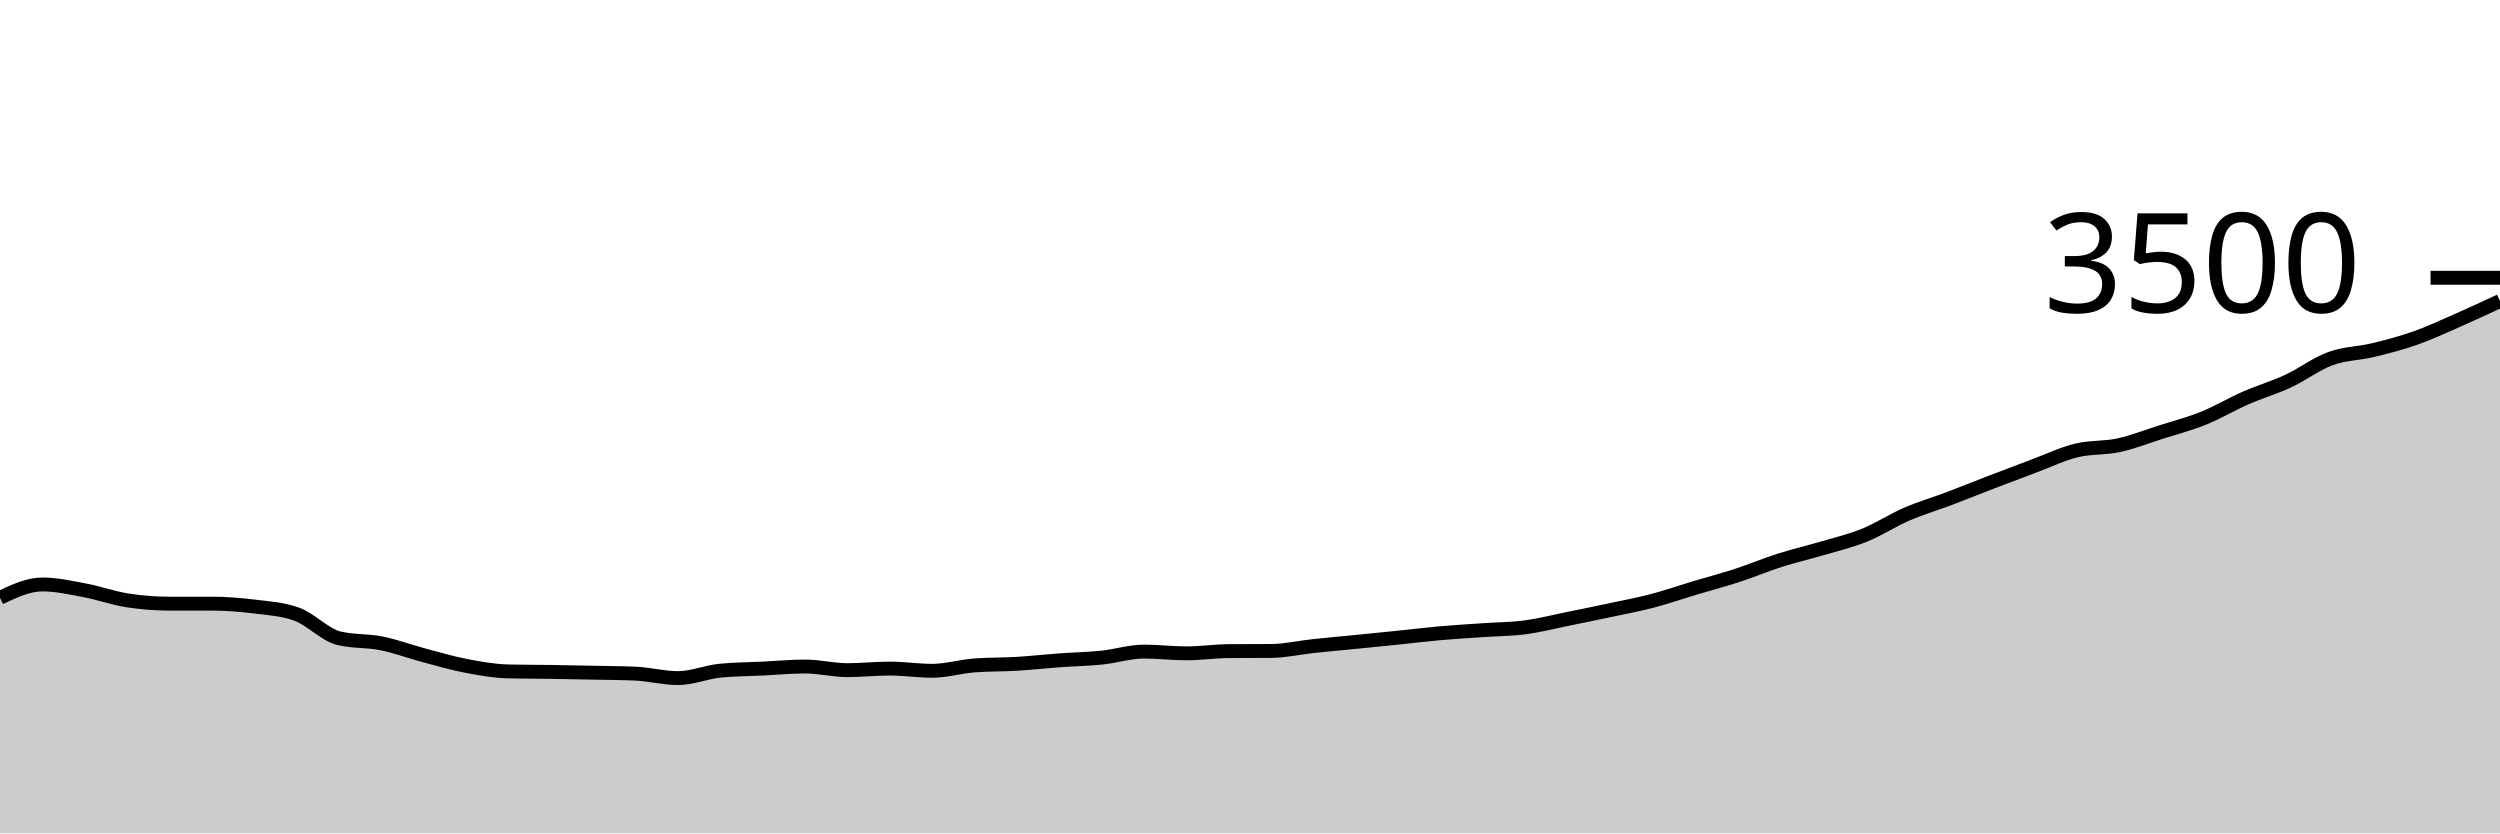
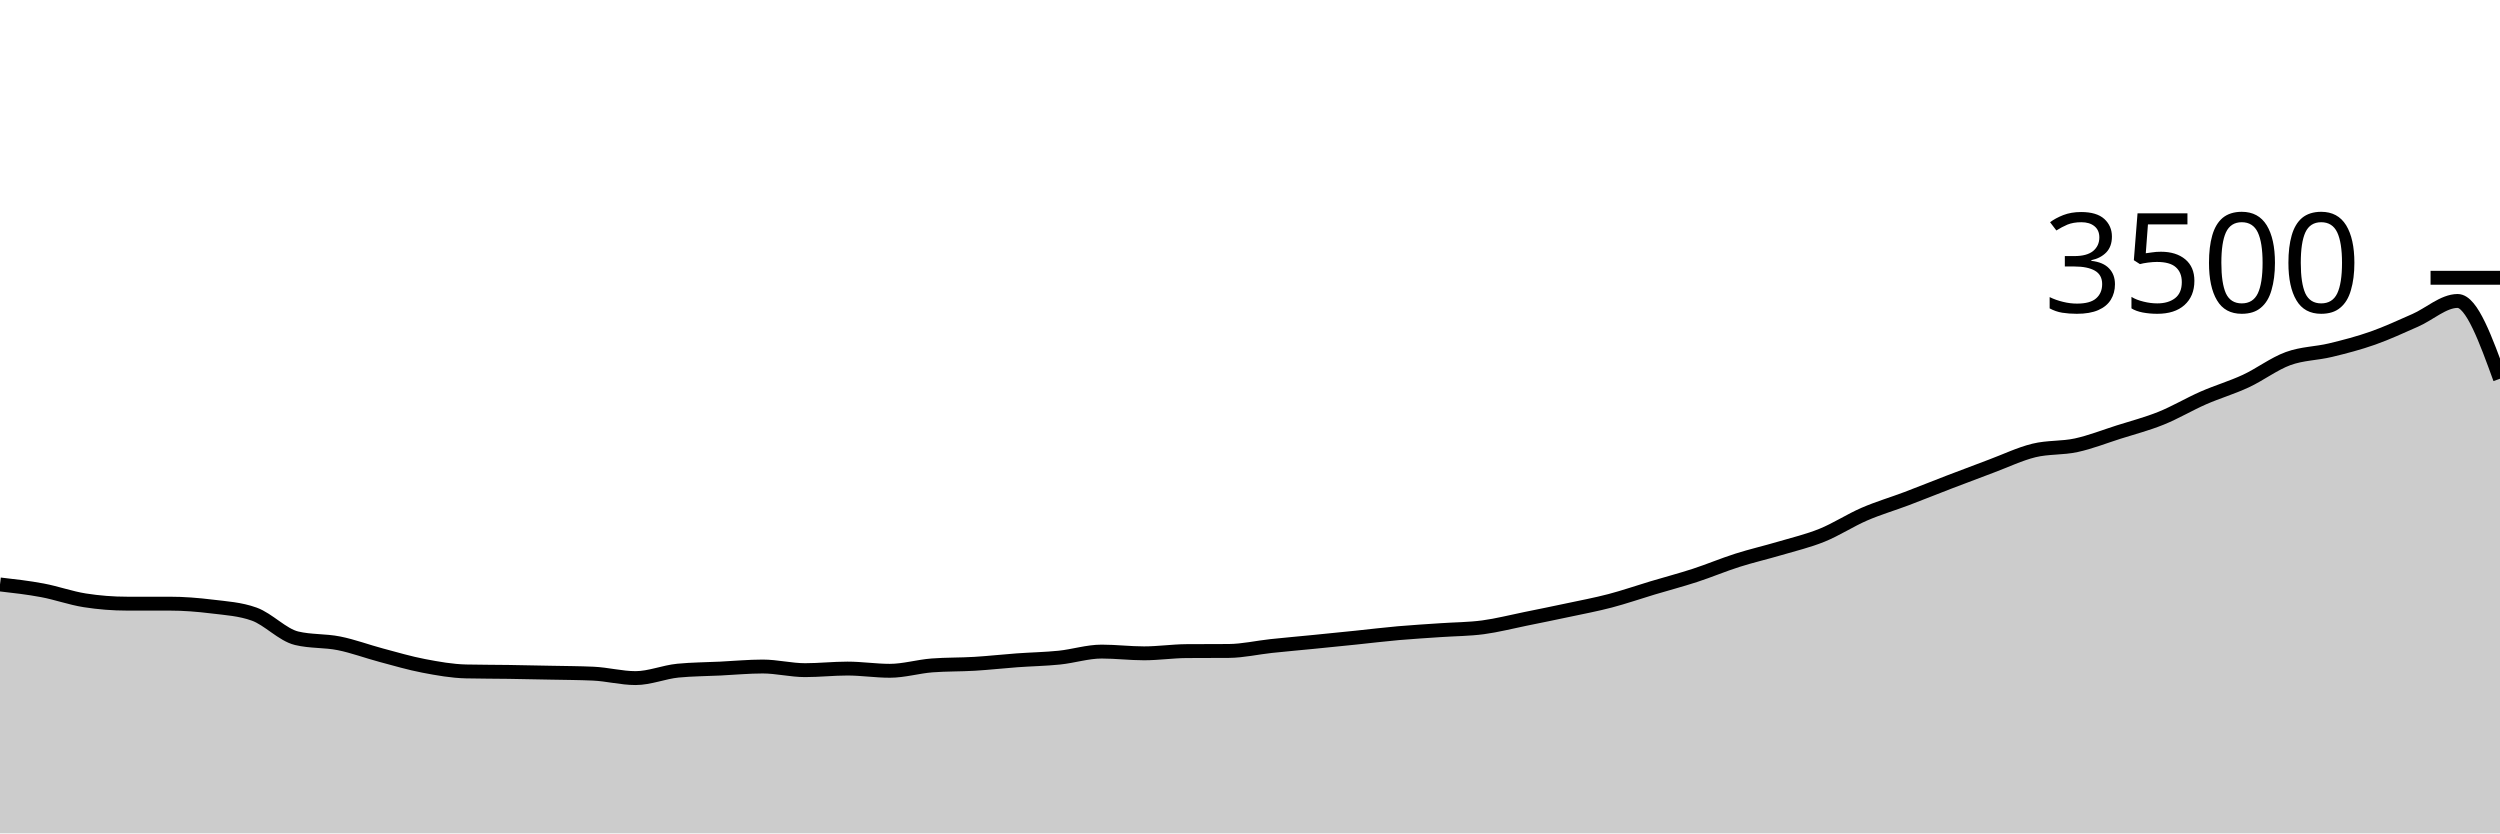
<svg xmlns="http://www.w3.org/2000/svg" viewBox="0 0 180 60">
  <g transform="translate(0,20)">
-     <path class="area" fill="rgba(0, 0, 0, 0.2)" d="M0,23.04C1.017,22.56,2.034,22.08,3.051,22.08C4.068,22.08,5.085,22.312,6.102,22.503C7.119,22.693,8.136,23.063,9.153,23.223C10.169,23.383,11.186,23.463,12.203,23.463C13.22,23.463,14.237,23.463,15.254,23.463C16.271,23.463,17.288,23.543,18.305,23.669C19.322,23.794,20.339,23.851,21.356,24.217C22.373,24.583,23.39,25.71,24.407,25.954C25.424,26.198,26.441,26.116,27.458,26.32C28.475,26.524,29.492,26.907,30.508,27.177C31.525,27.448,32.542,27.749,33.559,27.943C34.576,28.137,35.593,28.32,36.61,28.343C37.627,28.366,38.644,28.362,39.661,28.377C40.678,28.392,41.695,28.413,42.712,28.434C43.729,28.455,44.746,28.457,45.763,28.503C46.78,28.549,47.797,28.823,48.814,28.823C49.831,28.823,50.847,28.385,51.864,28.286C52.881,28.187,53.898,28.187,54.915,28.137C55.932,28.088,56.949,27.989,57.966,27.989C58.983,27.989,60,28.251,61.017,28.251C62.034,28.251,63.051,28.137,64.068,28.137C65.085,28.137,66.102,28.297,67.119,28.297C68.136,28.297,69.153,27.985,70.169,27.909C71.186,27.832,72.203,27.855,73.22,27.794C74.237,27.733,75.254,27.617,76.271,27.543C77.288,27.469,78.305,27.453,79.322,27.349C80.339,27.244,81.356,26.914,82.373,26.914C83.39,26.914,84.407,27.04,85.424,27.04C86.441,27.04,87.458,26.888,88.475,26.88C89.492,26.872,90.508,26.876,91.525,26.869C92.542,26.861,93.559,26.623,94.576,26.514C95.593,26.406,96.61,26.318,97.627,26.217C98.644,26.116,99.661,26.013,100.678,25.909C101.695,25.804,102.712,25.678,103.729,25.589C104.746,25.499,105.763,25.442,106.78,25.371C107.797,25.301,108.814,25.301,109.831,25.166C110.847,25.03,111.864,24.766,112.881,24.56C113.898,24.354,114.915,24.149,115.932,23.931C116.949,23.714,117.966,23.524,118.983,23.257C120,22.99,121.017,22.636,122.034,22.331C123.051,22.027,124.068,21.76,125.085,21.429C126.102,21.097,127.119,20.667,128.136,20.343C129.153,20.019,130.169,19.787,131.186,19.486C132.203,19.185,133.22,18.949,134.237,18.537C135.254,18.126,136.271,17.457,137.288,17.017C138.305,16.577,139.322,16.282,140.339,15.897C141.356,15.512,142.373,15.099,143.39,14.709C144.407,14.318,145.424,13.933,146.441,13.554C147.458,13.175,148.475,12.684,149.492,12.434C150.508,12.185,151.525,12.278,152.542,12.057C153.559,11.836,154.576,11.432,155.593,11.109C156.61,10.785,157.627,10.524,158.644,10.114C159.661,9.705,160.678,9.097,161.695,8.651C162.712,8.206,163.729,7.912,164.746,7.44C165.763,6.968,166.78,6.189,167.797,5.817C168.814,5.446,169.831,5.457,170.847,5.211C171.864,4.966,172.881,4.701,173.898,4.343C174.915,3.985,175.932,3.509,176.949,3.063C177.966,2.617,178.983,2.143,180,1.669L180,40C178.983,40,177.966,40,176.949,40C175.932,40,174.915,40,173.898,40C172.881,40,171.864,40,170.847,40C169.831,40,168.814,40,167.797,40C166.78,40,165.763,40,164.746,40C163.729,40,162.712,40,161.695,40C160.678,40,159.661,40,158.644,40C157.627,40,156.61,40,155.593,40C154.576,40,153.559,40,152.542,40C151.525,40,150.508,40,149.492,40C148.475,40,147.458,40,146.441,40C145.424,40,144.407,40,143.39,40C142.373,40,141.356,40,140.339,40C139.322,40,138.305,40,137.288,40C136.271,40,135.254,40,134.237,40C133.22,40,132.203,40,131.186,40C130.169,40,129.153,40,128.136,40C127.119,40,126.102,40,125.085,40C124.068,40,123.051,40,122.034,40C121.017,40,120,40,118.983,40C117.966,40,116.949,40,115.932,40C114.915,40,113.898,40,112.881,40C111.864,40,110.847,40,109.831,40C108.814,40,107.797,40,106.78,40C105.763,40,104.746,40,103.729,40C102.712,40,101.695,40,100.678,40C99.661,40,98.644,40,97.627,40C96.61,40,95.593,40,94.576,40C93.559,40,92.542,40,91.525,40C90.508,40,89.492,40,88.475,40C87.458,40,86.441,40,85.424,40C84.407,40,83.39,40,82.373,40C81.356,40,80.339,40,79.322,40C78.305,40,77.288,40,76.271,40C75.254,40,74.237,40,73.22,40C72.203,40,71.186,40,70.169,40C69.153,40,68.136,40,67.119,40C66.102,40,65.085,40,64.068,40C63.051,40,62.034,40,61.017,40C60,40,58.983,40,57.966,40C56.949,40,55.932,40,54.915,40C53.898,40,52.881,40,51.864,40C50.847,40,49.831,40,48.814,40C47.797,40,46.78,40,45.763,40C44.746,40,43.729,40,42.712,40C41.695,40,40.678,40,39.661,40C38.644,40,37.627,40,36.61,40C35.593,40,34.576,40,33.559,40C32.542,40,31.525,40,30.508,40C29.492,40,28.475,40,27.458,40C26.441,40,25.424,40,24.407,40C23.39,40,22.373,40,21.356,40C20.339,40,19.322,40,18.305,40C17.288,40,16.271,40,15.254,40C14.237,40,13.22,40,12.203,40C11.186,40,10.169,40,9.153,40C8.136,40,7.119,40,6.102,40C5.085,40,4.068,40,3.051,40C2.034,40,1.017,40,0,40Z" />
-     <path class="line" stroke="black" fill="none" d="M0,23.04C1.017,22.56,2.034,22.08,3.051,22.08C4.068,22.08,5.085,22.312,6.102,22.503C7.119,22.693,8.136,23.063,9.153,23.223C10.169,23.383,11.186,23.463,12.203,23.463C13.22,23.463,14.237,23.463,15.254,23.463C16.271,23.463,17.288,23.543,18.305,23.669C19.322,23.794,20.339,23.851,21.356,24.217C22.373,24.583,23.39,25.71,24.407,25.954C25.424,26.198,26.441,26.116,27.458,26.32C28.475,26.524,29.492,26.907,30.508,27.177C31.525,27.448,32.542,27.749,33.559,27.943C34.576,28.137,35.593,28.32,36.61,28.343C37.627,28.366,38.644,28.362,39.661,28.377C40.678,28.392,41.695,28.413,42.712,28.434C43.729,28.455,44.746,28.457,45.763,28.503C46.78,28.549,47.797,28.823,48.814,28.823C49.831,28.823,50.847,28.385,51.864,28.286C52.881,28.187,53.898,28.187,54.915,28.137C55.932,28.088,56.949,27.989,57.966,27.989C58.983,27.989,60,28.251,61.017,28.251C62.034,28.251,63.051,28.137,64.068,28.137C65.085,28.137,66.102,28.297,67.119,28.297C68.136,28.297,69.153,27.985,70.169,27.909C71.186,27.832,72.203,27.855,73.22,27.794C74.237,27.733,75.254,27.617,76.271,27.543C77.288,27.469,78.305,27.453,79.322,27.349C80.339,27.244,81.356,26.914,82.373,26.914C83.39,26.914,84.407,27.04,85.424,27.04C86.441,27.04,87.458,26.888,88.475,26.88C89.492,26.872,90.508,26.876,91.525,26.869C92.542,26.861,93.559,26.623,94.576,26.514C95.593,26.406,96.61,26.318,97.627,26.217C98.644,26.116,99.661,26.013,100.678,25.909C101.695,25.804,102.712,25.678,103.729,25.589C104.746,25.499,105.763,25.442,106.78,25.371C107.797,25.301,108.814,25.301,109.831,25.166C110.847,25.03,111.864,24.766,112.881,24.56C113.898,24.354,114.915,24.149,115.932,23.931C116.949,23.714,117.966,23.524,118.983,23.257C120,22.99,121.017,22.636,122.034,22.331C123.051,22.027,124.068,21.76,125.085,21.429C126.102,21.097,127.119,20.667,128.136,20.343C129.153,20.019,130.169,19.787,131.186,19.486C132.203,19.185,133.22,18.949,134.237,18.537C135.254,18.126,136.271,17.457,137.288,17.017C138.305,16.577,139.322,16.282,140.339,15.897C141.356,15.512,142.373,15.099,143.39,14.709C144.407,14.318,145.424,13.933,146.441,13.554C147.458,13.175,148.475,12.684,149.492,12.434C150.508,12.185,151.525,12.278,152.542,12.057C153.559,11.836,154.576,11.432,155.593,11.109C156.61,10.785,157.627,10.524,158.644,10.114C159.661,9.705,160.678,9.097,161.695,8.651C162.712,8.206,163.729,7.912,164.746,7.44C165.763,6.968,166.78,6.189,167.797,5.817C168.814,5.446,169.831,5.457,170.847,5.211C171.864,4.966,172.881,4.701,173.898,4.343C174.915,3.985,175.932,3.509,176.949,3.063C177.966,2.617,178.983,2.143,180,1.669" />
+     <path class="area" fill="rgba(0, 0, 0, 0.2)" d="M0,22.08C1.017,22.196,2.034,22.312,3.051,22.503C4.068,22.693,5.085,23.063,6.102,23.223C7.119,23.383,8.136,23.463,9.153,23.463C10.169,23.463,11.186,23.463,12.203,23.463C13.22,23.463,14.237,23.543,15.254,23.669C16.271,23.794,17.288,23.851,18.305,24.217C19.322,24.583,20.339,25.71,21.356,25.954C22.373,26.198,23.39,26.116,24.407,26.32C25.424,26.524,26.441,26.907,27.458,27.177C28.475,27.448,29.492,27.749,30.508,27.943C31.525,28.137,32.542,28.32,33.559,28.343C34.576,28.366,35.593,28.362,36.61,28.377C37.627,28.392,38.644,28.413,39.661,28.434C40.678,28.455,41.695,28.457,42.712,28.503C43.729,28.549,44.746,28.823,45.763,28.823C46.78,28.823,47.797,28.385,48.814,28.286C49.831,28.187,50.847,28.187,51.864,28.137C52.881,28.088,53.898,27.989,54.915,27.989C55.932,27.989,56.949,28.251,57.966,28.251C58.983,28.251,60,28.137,61.017,28.137C62.034,28.137,63.051,28.297,64.068,28.297C65.085,28.297,66.102,27.985,67.119,27.909C68.136,27.832,69.153,27.855,70.169,27.794C71.186,27.733,72.203,27.617,73.22,27.543C74.237,27.469,75.254,27.453,76.271,27.349C77.288,27.244,78.305,26.914,79.322,26.914C80.339,26.914,81.356,27.04,82.373,27.04C83.39,27.04,84.407,26.888,85.424,26.88C86.441,26.872,87.458,26.876,88.475,26.869C89.492,26.861,90.508,26.623,91.525,26.514C92.542,26.406,93.559,26.318,94.576,26.217C95.593,26.116,96.61,26.013,97.627,25.909C98.644,25.804,99.661,25.678,100.678,25.589C101.695,25.499,102.712,25.442,103.729,25.371C104.746,25.301,105.763,25.301,106.78,25.166C107.797,25.03,108.814,24.766,109.831,24.56C110.847,24.354,111.864,24.149,112.881,23.931C113.898,23.714,114.915,23.524,115.932,23.257C116.949,22.99,117.966,22.636,118.983,22.331C120,22.027,121.017,21.76,122.034,21.429C123.051,21.097,124.068,20.667,125.085,20.343C126.102,20.019,127.119,19.787,128.136,19.486C129.153,19.185,130.169,18.949,131.186,18.537C132.203,18.126,133.22,17.457,134.237,17.017C135.254,16.577,136.271,16.282,137.288,15.897C138.305,15.512,139.322,15.099,140.339,14.709C141.356,14.318,142.373,13.933,143.39,13.554C144.407,13.175,145.424,12.684,146.441,12.434C147.458,12.185,148.475,12.278,149.492,12.057C150.508,11.836,151.525,11.432,152.542,11.109C153.559,10.785,154.576,10.524,155.593,10.114C156.61,9.705,157.627,9.097,158.644,8.651C159.661,8.206,160.678,7.912,161.695,7.44C162.712,6.968,163.729,6.189,164.746,5.817C165.763,5.446,166.78,5.457,167.797,5.211C168.814,4.966,169.831,4.701,170.847,4.343C171.864,3.985,172.881,3.509,173.898,3.063C174.915,2.617,175.932,1.669,176.949,1.669C177.966,1.669,178.983,4.469,180,7.269L180,40C178.983,40,177.966,40,176.949,40C175.932,40,174.915,40,173.898,40C172.881,40,171.864,40,170.847,40C169.831,40,168.814,40,167.797,40C166.78,40,165.763,40,164.746,40C163.729,40,162.712,40,161.695,40C160.678,40,159.661,40,158.644,40C157.627,40,156.61,40,155.593,40C154.576,40,153.559,40,152.542,40C151.525,40,150.508,40,149.492,40C148.475,40,147.458,40,146.441,40C145.424,40,144.407,40,143.39,40C142.373,40,141.356,40,140.339,40C139.322,40,138.305,40,137.288,40C136.271,40,135.254,40,134.237,40C133.22,40,132.203,40,131.186,40C130.169,40,129.153,40,128.136,40C127.119,40,126.102,40,125.085,40C124.068,40,123.051,40,122.034,40C121.017,40,120,40,118.983,40C117.966,40,116.949,40,115.932,40C114.915,40,113.898,40,112.881,40C111.864,40,110.847,40,109.831,40C108.814,40,107.797,40,106.78,40C105.763,40,104.746,40,103.729,40C102.712,40,101.695,40,100.678,40C99.661,40,98.644,40,97.627,40C96.61,40,95.593,40,94.576,40C93.559,40,92.542,40,91.525,40C90.508,40,89.492,40,88.475,40C87.458,40,86.441,40,85.424,40C84.407,40,83.39,40,82.373,40C81.356,40,80.339,40,79.322,40C78.305,40,77.288,40,76.271,40C75.254,40,74.237,40,73.22,40C72.203,40,71.186,40,70.169,40C69.153,40,68.136,40,67.119,40C66.102,40,65.085,40,64.068,40C63.051,40,62.034,40,61.017,40C60,40,58.983,40,57.966,40C56.949,40,55.932,40,54.915,40C53.898,40,52.881,40,51.864,40C50.847,40,49.831,40,48.814,40C47.797,40,46.78,40,45.763,40C44.746,40,43.729,40,42.712,40C41.695,40,40.678,40,39.661,40C38.644,40,37.627,40,36.61,40C35.593,40,34.576,40,33.559,40C32.542,40,31.525,40,30.508,40C29.492,40,28.475,40,27.458,40C26.441,40,25.424,40,24.407,40C23.39,40,22.373,40,21.356,40C20.339,40,19.322,40,18.305,40C17.288,40,16.271,40,15.254,40C14.237,40,13.22,40,12.203,40C11.186,40,10.169,40,9.153,40C8.136,40,7.119,40,6.102,40C5.085,40,4.068,40,3.051,40C2.034,40,1.017,40,0,40Z" />
+     <path class="line" stroke="black" fill="none" d="M0,22.08C1.017,22.196,2.034,22.312,3.051,22.503C4.068,22.693,5.085,23.063,6.102,23.223C7.119,23.383,8.136,23.463,9.153,23.463C10.169,23.463,11.186,23.463,12.203,23.463C13.22,23.463,14.237,23.543,15.254,23.669C16.271,23.794,17.288,23.851,18.305,24.217C19.322,24.583,20.339,25.71,21.356,25.954C22.373,26.198,23.39,26.116,24.407,26.32C25.424,26.524,26.441,26.907,27.458,27.177C28.475,27.448,29.492,27.749,30.508,27.943C31.525,28.137,32.542,28.32,33.559,28.343C34.576,28.366,35.593,28.362,36.61,28.377C37.627,28.392,38.644,28.413,39.661,28.434C40.678,28.455,41.695,28.457,42.712,28.503C43.729,28.549,44.746,28.823,45.763,28.823C46.78,28.823,47.797,28.385,48.814,28.286C49.831,28.187,50.847,28.187,51.864,28.137C52.881,28.088,53.898,27.989,54.915,27.989C55.932,27.989,56.949,28.251,57.966,28.251C58.983,28.251,60,28.137,61.017,28.137C62.034,28.137,63.051,28.297,64.068,28.297C65.085,28.297,66.102,27.985,67.119,27.909C68.136,27.832,69.153,27.855,70.169,27.794C71.186,27.733,72.203,27.617,73.22,27.543C74.237,27.469,75.254,27.453,76.271,27.349C77.288,27.244,78.305,26.914,79.322,26.914C80.339,26.914,81.356,27.04,82.373,27.04C83.39,27.04,84.407,26.888,85.424,26.88C86.441,26.872,87.458,26.876,88.475,26.869C89.492,26.861,90.508,26.623,91.525,26.514C92.542,26.406,93.559,26.318,94.576,26.217C95.593,26.116,96.61,26.013,97.627,25.909C98.644,25.804,99.661,25.678,100.678,25.589C101.695,25.499,102.712,25.442,103.729,25.371C104.746,25.301,105.763,25.301,106.78,25.166C107.797,25.03,108.814,24.766,109.831,24.56C110.847,24.354,111.864,24.149,112.881,23.931C113.898,23.714,114.915,23.524,115.932,23.257C116.949,22.99,117.966,22.636,118.983,22.331C120,22.027,121.017,21.76,122.034,21.429C123.051,21.097,124.068,20.667,125.085,20.343C126.102,20.019,127.119,19.787,128.136,19.486C129.153,19.185,130.169,18.949,131.186,18.537C132.203,18.126,133.22,17.457,134.237,17.017C135.254,16.577,136.271,16.282,137.288,15.897C138.305,15.512,139.322,15.099,140.339,14.709C141.356,14.318,142.373,13.933,143.39,13.554C144.407,13.175,145.424,12.684,146.441,12.434C147.458,12.185,148.475,12.278,149.492,12.057C150.508,11.836,151.525,11.432,152.542,11.109C153.559,10.785,154.576,10.524,155.593,10.114C156.61,9.705,157.627,9.097,158.644,8.651C159.661,8.206,160.678,7.912,161.695,7.44C162.712,6.968,163.729,6.189,164.746,5.817C165.763,5.446,166.78,5.457,167.797,5.211C168.814,4.966,169.831,4.701,170.847,4.343C171.864,3.985,172.881,3.509,173.898,3.063C174.915,2.617,175.932,1.669,176.949,1.669C177.966,1.669,178.983,4.469,180,7.269" />
    <path class="axis-ceiling" stroke-width="1" stroke="black" fill="none" d="M175,0L180,0" />
    <text class="axis-ceiling-label" font-family="sans-serif" text-anchor="end" font-size="10px" x="170" y="2.5">3500</text>
  </g>
</svg>
